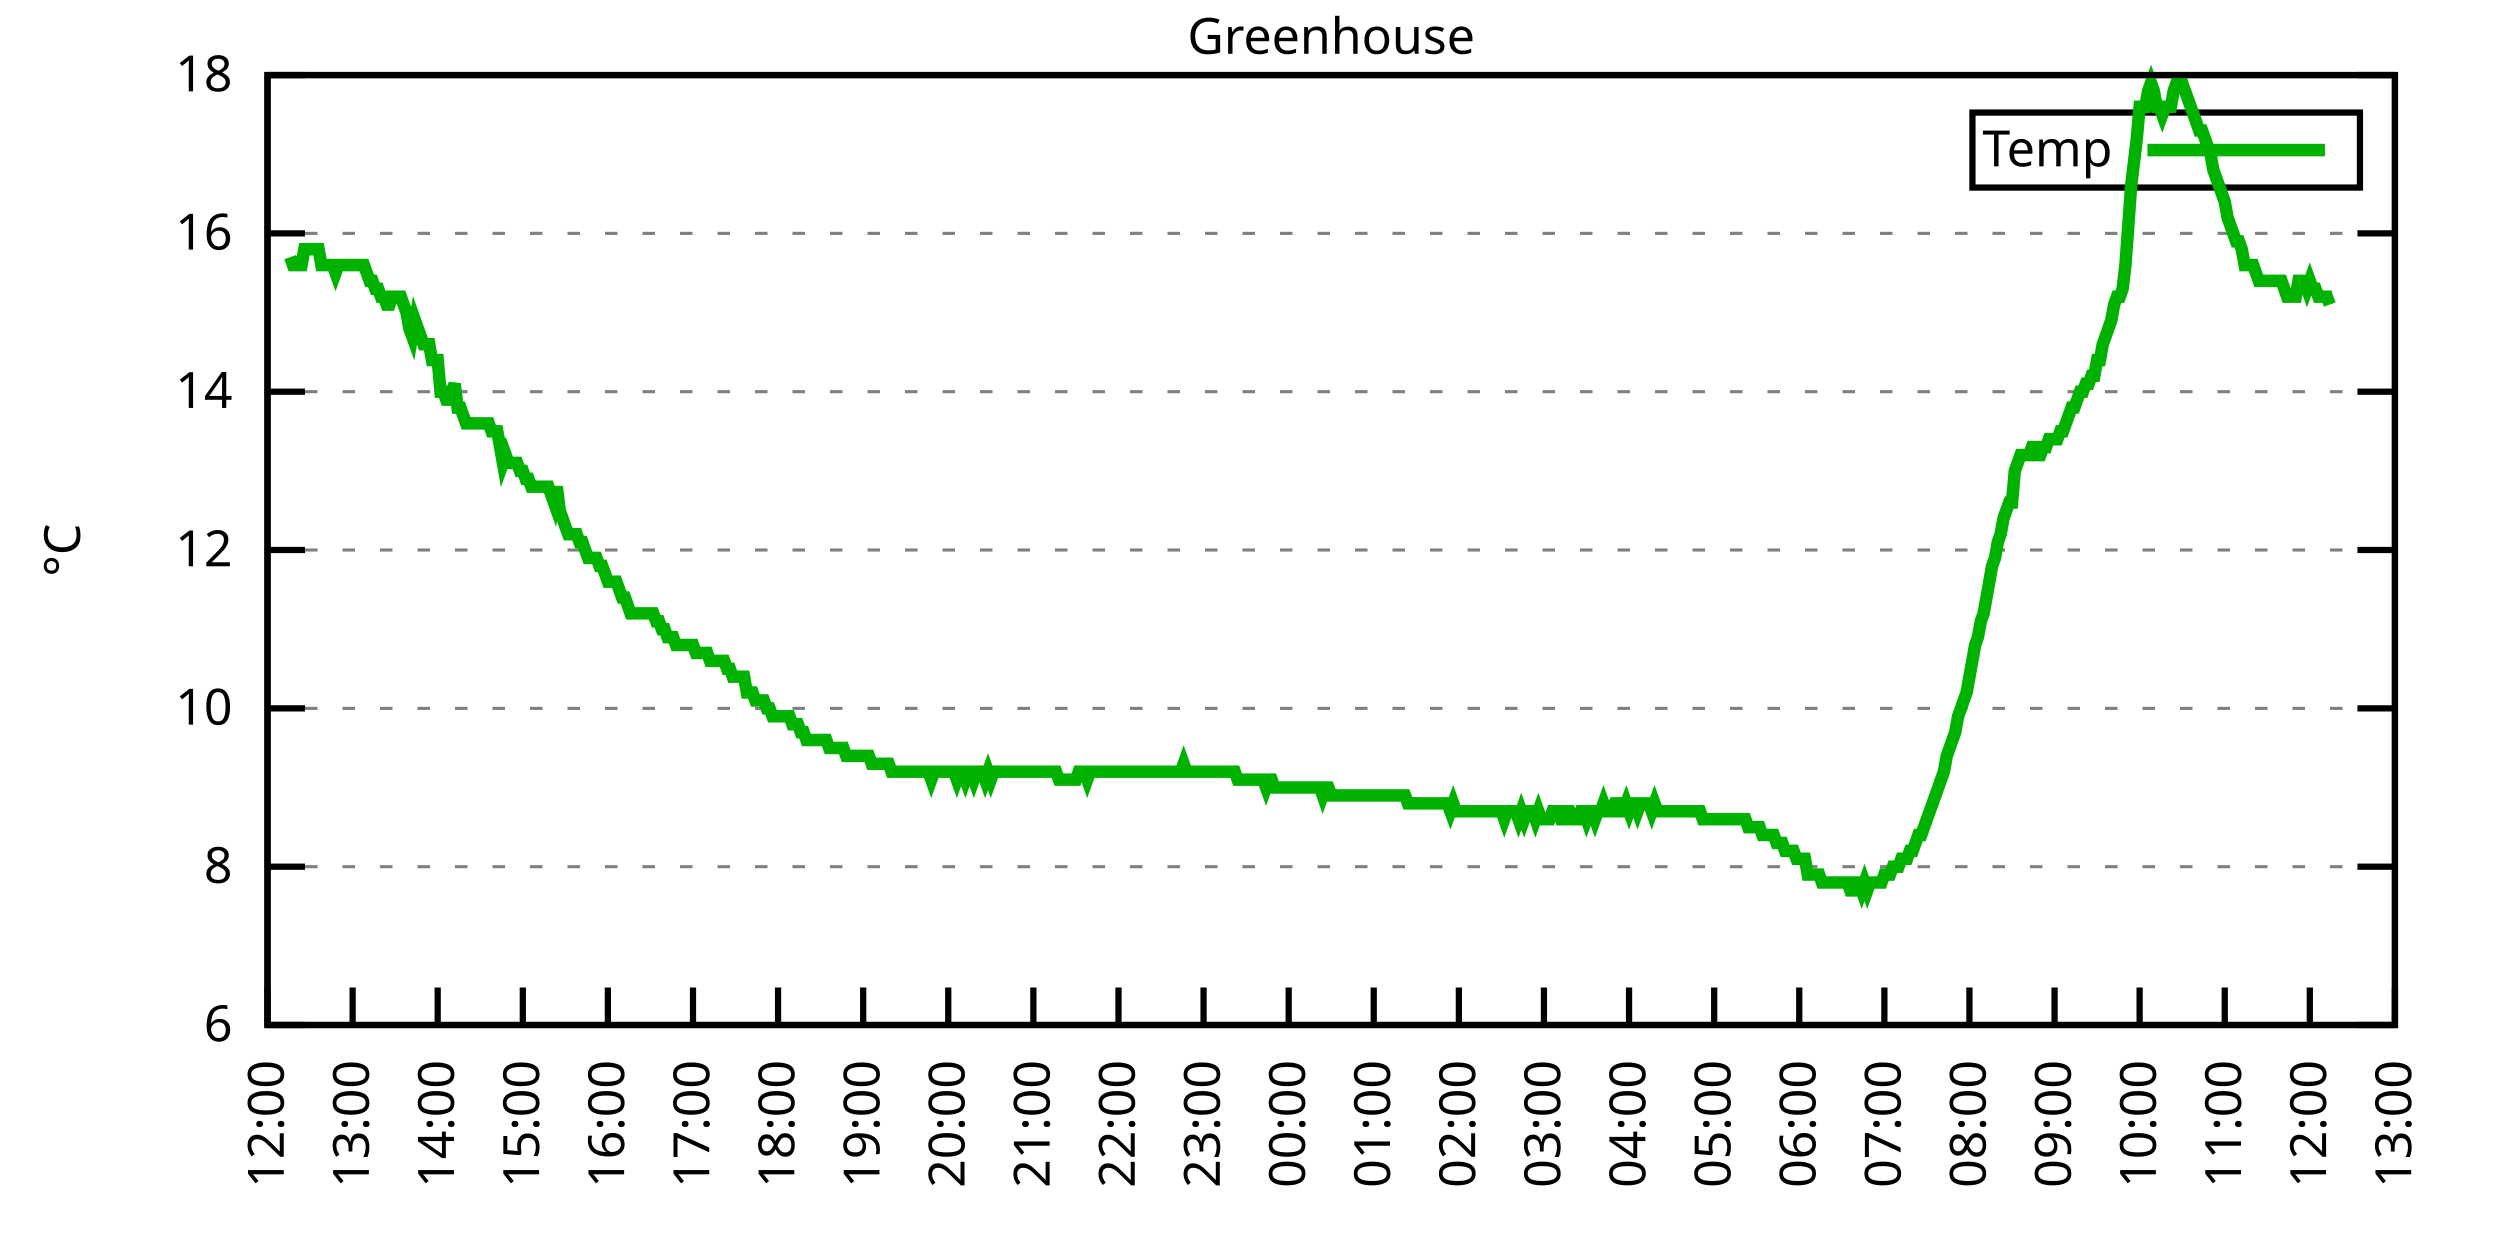
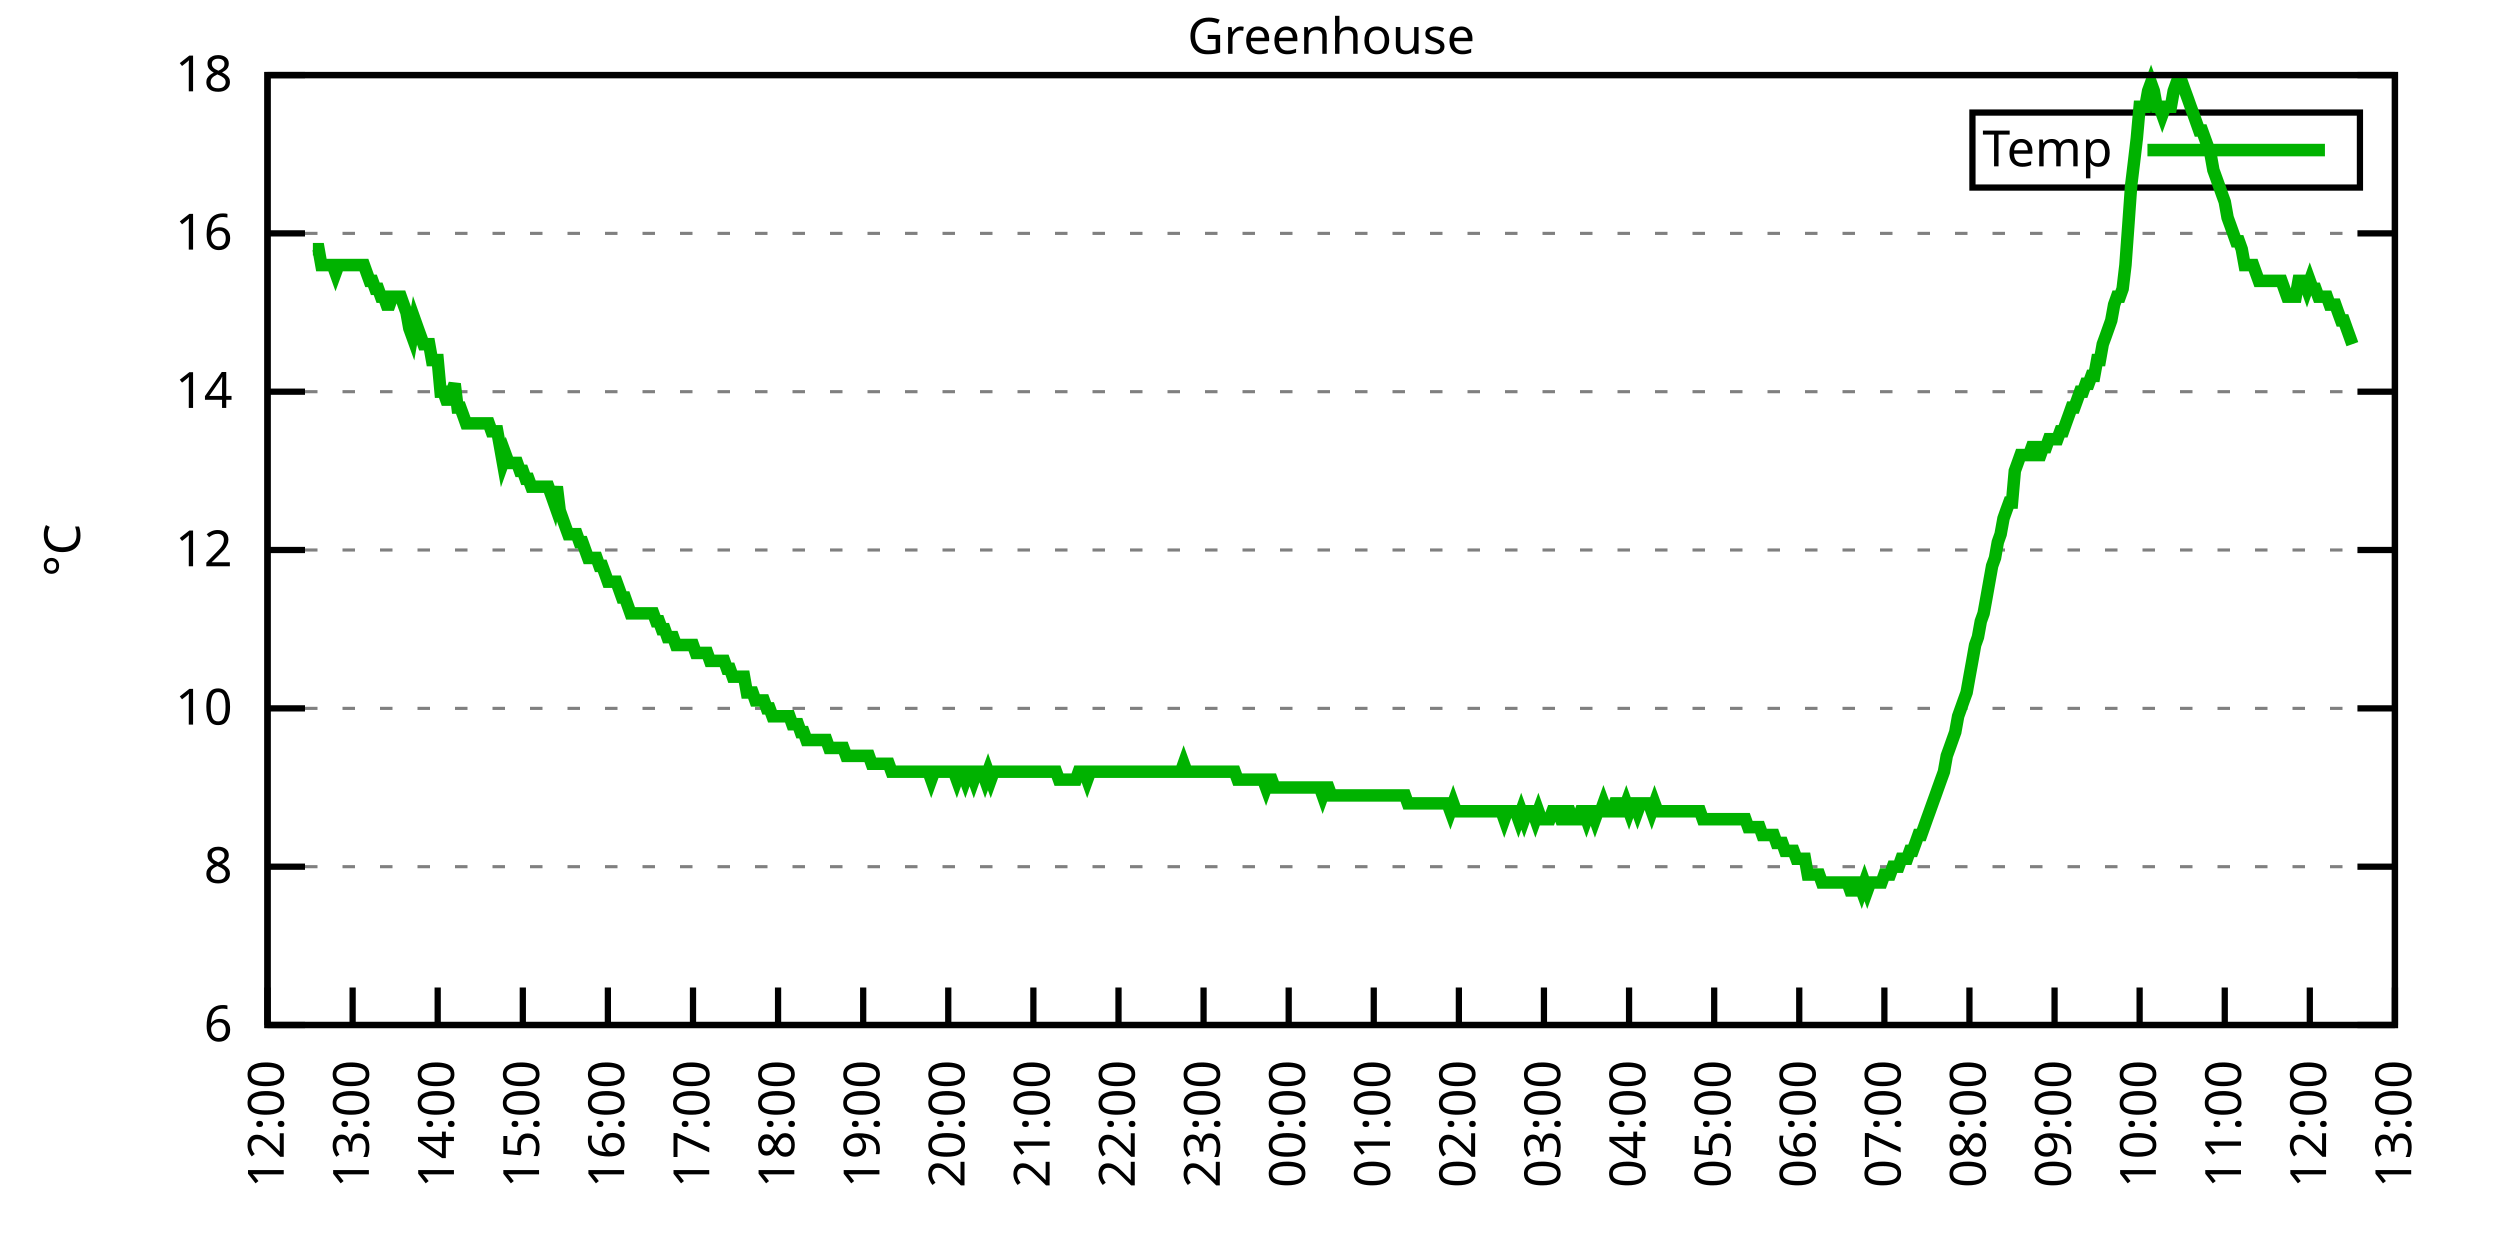
<svg xmlns="http://www.w3.org/2000/svg" xmlns:xlink="http://www.w3.org/1999/xlink" width="400" height="200" viewBox="0 0 400 200">
  <g id="gnuplot_canvas">
    <rect x="0" y="0" width="400" height="200" fill="none" />
    <defs>
      <circle id="gpDot" r="0.5" stroke-width="0.5" stroke="currentColor" />
      <path id="gpPt0" stroke-width="0.333" stroke="currentColor" d="M-1,0 h2 M0,-1 v2" />
      <path id="gpPt1" stroke-width="0.333" stroke="currentColor" d="M-1,-1 L1,1 M1,-1 L-1,1" />
      <path id="gpPt2" stroke-width="0.333" stroke="currentColor" d="M-1,0 L1,0 M0,-1 L0,1 M-1,-1 L1,1 M-1,1 L1,-1" />
      <rect id="gpPt3" stroke-width="0.333" stroke="currentColor" x="-1" y="-1" width="2" height="2" />
      <rect id="gpPt4" stroke-width="0.333" stroke="currentColor" fill="currentColor" x="-1" y="-1" width="2" height="2" />
      <circle id="gpPt5" stroke-width="0.333" stroke="currentColor" cx="0" cy="0" r="1" />
      <use xlink:href="#gpPt5" id="gpPt6" fill="currentColor" stroke="none" />
      <path id="gpPt7" stroke-width="0.333" stroke="currentColor" d="M0,-1.33 L-1.33,0.67 L1.33,0.67 z" />
      <use xlink:href="#gpPt7" id="gpPt8" fill="currentColor" stroke="none" />
      <use xlink:href="#gpPt7" id="gpPt9" stroke="currentColor" transform="rotate(180)" />
      <use xlink:href="#gpPt9" id="gpPt10" fill="currentColor" stroke="none" />
      <use xlink:href="#gpPt3" id="gpPt11" stroke="currentColor" transform="rotate(45)" />
      <use xlink:href="#gpPt11" id="gpPt12" fill="currentColor" stroke="none" />
      <path id="gpPt13" stroke-width="0.333" stroke="currentColor" d="M0,1.330 L1.265,0.411 L0.782,-1.067 L-0.782,-1.076 L-1.265,0.411 z" />
      <use xlink:href="#gpPt13" id="gpPt14" fill="currentColor" stroke="none" />
      <filter id="textbox" filterUnits="objectBoundingBox" x="0" y="0" height="1" width="1">
        <feFlood flood-color="white" flood-opacity="1" result="bgnd" />
        <feComposite in="SourceGraphic" in2="bgnd" operator="atop" />
      </filter>
      <filter id="greybox" filterUnits="objectBoundingBox" x="0" y="0" height="1" width="1">
        <feFlood flood-color="lightgrey" flood-opacity="1" result="grey" />
        <feComposite in="SourceGraphic" in2="grey" operator="atop" />
      </filter>
    </defs>
    <g fill="none" color="white" stroke="currentColor" stroke-width="1.00" stroke-linecap="butt" stroke-linejoin="miter">
</g>
    <g fill="none" color="black" stroke="currentColor" stroke-width="1.00" stroke-linecap="butt" stroke-linejoin="miter">
      <g stroke="none" shape-rendering="crispEdges">
        <polygon fill="rgb(255, 255, 255)" points="42.80,164.00 383.18,164.00 383.18,12.02 42.80,12.02 " />
      </g>
    </g>
    <g fill="none" color="black" stroke="currentColor" stroke-width="1.00" stroke-linecap="butt" stroke-linejoin="miter">
</g>
    <g fill="none" color="black" stroke="black" stroke-width="0.50" stroke-linecap="butt" stroke-linejoin="miter">
</g>
    <g fill="none" color="gray" stroke="currentColor" stroke-width="0.50" stroke-linecap="butt" stroke-linejoin="miter">
      <path stroke="gray" stroke-dasharray="2,4" class="gridline" d="M42.80,164.00 L383.19,164.00  " />
    </g>
    <g fill="none" color="gray" stroke="gray" stroke-width="1.00" stroke-linecap="butt" stroke-linejoin="miter">
</g>
    <g fill="none" color="black" stroke="currentColor" stroke-width="1.00" stroke-linecap="butt" stroke-linejoin="miter">
      <path stroke="black" d="M42.80,164.00 L48.80,164.00 M383.19,164.00 L377.19,164.00  " />
      <g transform="translate(37.20,166.60)" stroke="none" fill="black" font-family="Sans" font-size="8.00" text-anchor="end">
        <text>
          <tspan font-family="Sans"> 6</tspan>
        </text>
      </g>
    </g>
    <g fill="none" color="black" stroke="currentColor" stroke-width="1.00" stroke-linecap="butt" stroke-linejoin="miter">
</g>
    <g fill="none" color="black" stroke="black" stroke-width="0.50" stroke-linecap="butt" stroke-linejoin="miter">
</g>
    <g fill="none" color="gray" stroke="currentColor" stroke-width="0.50" stroke-linecap="butt" stroke-linejoin="miter">
      <path stroke="gray" stroke-dasharray="2,4" class="gridline" d="M42.80,138.67 L383.19,138.67  " />
    </g>
    <g fill="none" color="gray" stroke="gray" stroke-width="1.00" stroke-linecap="butt" stroke-linejoin="miter">
</g>
    <g fill="none" color="black" stroke="currentColor" stroke-width="1.00" stroke-linecap="butt" stroke-linejoin="miter">
      <path stroke="black" d="M42.80,138.67 L48.80,138.67 M383.19,138.67 L377.19,138.67  " />
      <g transform="translate(37.20,141.27)" stroke="none" fill="black" font-family="Sans" font-size="8.00" text-anchor="end">
        <text>
          <tspan font-family="Sans"> 8</tspan>
        </text>
      </g>
    </g>
    <g fill="none" color="black" stroke="currentColor" stroke-width="1.00" stroke-linecap="butt" stroke-linejoin="miter">
</g>
    <g fill="none" color="black" stroke="black" stroke-width="0.50" stroke-linecap="butt" stroke-linejoin="miter">
</g>
    <g fill="none" color="gray" stroke="currentColor" stroke-width="0.50" stroke-linecap="butt" stroke-linejoin="miter">
      <path stroke="gray" stroke-dasharray="2,4" class="gridline" d="M42.80,113.34 L383.19,113.34  " />
    </g>
    <g fill="none" color="gray" stroke="gray" stroke-width="1.00" stroke-linecap="butt" stroke-linejoin="miter">
</g>
    <g fill="none" color="black" stroke="currentColor" stroke-width="1.00" stroke-linecap="butt" stroke-linejoin="miter">
      <path stroke="black" d="M42.80,113.34 L48.80,113.34 M383.19,113.34 L377.19,113.34  " />
      <g transform="translate(37.20,115.94)" stroke="none" fill="black" font-family="Sans" font-size="8.00" text-anchor="end">
        <text>
          <tspan font-family="Sans"> 10</tspan>
        </text>
      </g>
    </g>
    <g fill="none" color="black" stroke="currentColor" stroke-width="1.00" stroke-linecap="butt" stroke-linejoin="miter">
</g>
    <g fill="none" color="black" stroke="black" stroke-width="0.50" stroke-linecap="butt" stroke-linejoin="miter">
</g>
    <g fill="none" color="gray" stroke="currentColor" stroke-width="0.50" stroke-linecap="butt" stroke-linejoin="miter">
      <path stroke="gray" stroke-dasharray="2,4" class="gridline" d="M42.80,88.00 L383.19,88.00  " />
    </g>
    <g fill="none" color="gray" stroke="gray" stroke-width="1.00" stroke-linecap="butt" stroke-linejoin="miter">
</g>
    <g fill="none" color="black" stroke="currentColor" stroke-width="1.00" stroke-linecap="butt" stroke-linejoin="miter">
      <path stroke="black" d="M42.80,88.00 L48.80,88.00 M383.19,88.00 L377.19,88.00  " />
      <g transform="translate(37.20,90.60)" stroke="none" fill="black" font-family="Sans" font-size="8.00" text-anchor="end">
        <text>
          <tspan font-family="Sans"> 12</tspan>
        </text>
      </g>
    </g>
    <g fill="none" color="black" stroke="currentColor" stroke-width="1.00" stroke-linecap="butt" stroke-linejoin="miter">
</g>
    <g fill="none" color="black" stroke="black" stroke-width="0.50" stroke-linecap="butt" stroke-linejoin="miter">
</g>
    <g fill="none" color="gray" stroke="currentColor" stroke-width="0.50" stroke-linecap="butt" stroke-linejoin="miter">
      <path stroke="gray" stroke-dasharray="2,4" class="gridline" d="M42.80,62.67 L383.19,62.67  " />
    </g>
    <g fill="none" color="gray" stroke="gray" stroke-width="1.00" stroke-linecap="butt" stroke-linejoin="miter">
</g>
    <g fill="none" color="black" stroke="currentColor" stroke-width="1.00" stroke-linecap="butt" stroke-linejoin="miter">
      <path stroke="black" d="M42.80,62.67 L48.80,62.67 M383.19,62.67 L377.19,62.67  " />
      <g transform="translate(37.20,65.27)" stroke="none" fill="black" font-family="Sans" font-size="8.00" text-anchor="end">
        <text>
          <tspan font-family="Sans"> 14</tspan>
        </text>
      </g>
    </g>
    <g fill="none" color="black" stroke="currentColor" stroke-width="1.00" stroke-linecap="butt" stroke-linejoin="miter">
</g>
    <g fill="none" color="black" stroke="black" stroke-width="0.50" stroke-linecap="butt" stroke-linejoin="miter">
</g>
    <g fill="none" color="gray" stroke="currentColor" stroke-width="0.50" stroke-linecap="butt" stroke-linejoin="miter">
      <path stroke="gray" stroke-dasharray="2,4" class="gridline" d="M42.80,37.34 L383.19,37.34  " />
    </g>
    <g fill="none" color="gray" stroke="gray" stroke-width="1.00" stroke-linecap="butt" stroke-linejoin="miter">
</g>
    <g fill="none" color="black" stroke="currentColor" stroke-width="1.00" stroke-linecap="butt" stroke-linejoin="miter">
      <path stroke="black" d="M42.80,37.34 L48.80,37.34 M383.19,37.34 L377.19,37.34  " />
      <g transform="translate(37.20,39.94)" stroke="none" fill="black" font-family="Sans" font-size="8.00" text-anchor="end">
        <text>
          <tspan font-family="Sans"> 16</tspan>
        </text>
      </g>
    </g>
    <g fill="none" color="black" stroke="currentColor" stroke-width="1.00" stroke-linecap="butt" stroke-linejoin="miter">
</g>
    <g fill="none" color="black" stroke="black" stroke-width="0.50" stroke-linecap="butt" stroke-linejoin="miter">
</g>
    <g fill="none" color="gray" stroke="currentColor" stroke-width="0.50" stroke-linecap="butt" stroke-linejoin="miter">
      <path stroke="gray" stroke-dasharray="2,4" class="gridline" d="M42.80,12.01 L383.19,12.01  " />
    </g>
    <g fill="none" color="gray" stroke="gray" stroke-width="1.00" stroke-linecap="butt" stroke-linejoin="miter">
</g>
    <g fill="none" color="black" stroke="currentColor" stroke-width="1.00" stroke-linecap="butt" stroke-linejoin="miter">
      <path stroke="black" d="M42.80,12.01 L48.80,12.01 M383.19,12.01 L377.19,12.01  " />
      <g transform="translate(37.20,14.61)" stroke="none" fill="black" font-family="Sans" font-size="8.00" text-anchor="end">
        <text>
          <tspan font-family="Sans"> 18</tspan>
        </text>
      </g>
    </g>
    <g fill="none" color="black" stroke="currentColor" stroke-width="1.00" stroke-linecap="butt" stroke-linejoin="miter">
      <path stroke="black" d="M42.80,164.00 L42.80,158.00  " />
      <g transform="translate(45.40,169.60) rotate(270.00)" stroke="none" fill="black" font-family="Sans" font-size="8.00" text-anchor="end">
        <text>
          <tspan font-family="Sans">12:00</tspan>
        </text>
      </g>
    </g>
    <g fill="none" color="black" stroke="currentColor" stroke-width="1.00" stroke-linecap="butt" stroke-linejoin="miter">
      <path stroke="black" d="M56.42,164.00 L56.42,158.00  " />
      <g transform="translate(59.02,169.60) rotate(270.00)" stroke="none" fill="black" font-family="Sans" font-size="8.00" text-anchor="end">
        <text>
          <tspan font-family="Sans">13:00</tspan>
        </text>
      </g>
    </g>
    <g fill="none" color="black" stroke="currentColor" stroke-width="1.00" stroke-linecap="butt" stroke-linejoin="miter">
      <path stroke="black" d="M70.03,164.00 L70.03,158.00  " />
      <g transform="translate(72.63,169.60) rotate(270.00)" stroke="none" fill="black" font-family="Sans" font-size="8.00" text-anchor="end">
        <text>
          <tspan font-family="Sans">14:00</tspan>
        </text>
      </g>
    </g>
    <g fill="none" color="black" stroke="currentColor" stroke-width="1.00" stroke-linecap="butt" stroke-linejoin="miter">
      <path stroke="black" d="M83.65,164.00 L83.65,158.00  " />
      <g transform="translate(86.25,169.60) rotate(270.00)" stroke="none" fill="black" font-family="Sans" font-size="8.00" text-anchor="end">
        <text>
          <tspan font-family="Sans">15:00</tspan>
        </text>
      </g>
    </g>
    <g fill="none" color="black" stroke="currentColor" stroke-width="1.00" stroke-linecap="butt" stroke-linejoin="miter">
      <path stroke="black" d="M97.26,164.00 L97.26,158.00  " />
      <g transform="translate(99.86,169.60) rotate(270.00)" stroke="none" fill="black" font-family="Sans" font-size="8.00" text-anchor="end">
        <text>
          <tspan font-family="Sans">16:00</tspan>
        </text>
      </g>
    </g>
    <g fill="none" color="black" stroke="currentColor" stroke-width="1.00" stroke-linecap="butt" stroke-linejoin="miter">
      <path stroke="black" d="M110.88,164.00 L110.88,158.00  " />
      <g transform="translate(113.48,169.60) rotate(270.00)" stroke="none" fill="black" font-family="Sans" font-size="8.00" text-anchor="end">
        <text>
          <tspan font-family="Sans">17:00</tspan>
        </text>
      </g>
    </g>
    <g fill="none" color="black" stroke="currentColor" stroke-width="1.00" stroke-linecap="butt" stroke-linejoin="miter">
      <path stroke="black" d="M124.49,164.00 L124.49,158.00  " />
      <g transform="translate(127.09,169.60) rotate(270.00)" stroke="none" fill="black" font-family="Sans" font-size="8.00" text-anchor="end">
        <text>
          <tspan font-family="Sans">18:00</tspan>
        </text>
      </g>
    </g>
    <g fill="none" color="black" stroke="currentColor" stroke-width="1.00" stroke-linecap="butt" stroke-linejoin="miter">
      <path stroke="black" d="M138.11,164.00 L138.11,158.00  " />
      <g transform="translate(140.71,169.60) rotate(270.00)" stroke="none" fill="black" font-family="Sans" font-size="8.00" text-anchor="end">
        <text>
          <tspan font-family="Sans">19:00</tspan>
        </text>
      </g>
    </g>
    <g fill="none" color="black" stroke="currentColor" stroke-width="1.00" stroke-linecap="butt" stroke-linejoin="miter">
      <path stroke="black" d="M151.72,164.00 L151.72,158.00  " />
      <g transform="translate(154.32,169.60) rotate(270.00)" stroke="none" fill="black" font-family="Sans" font-size="8.00" text-anchor="end">
        <text>
          <tspan font-family="Sans">20:00</tspan>
        </text>
      </g>
    </g>
    <g fill="none" color="black" stroke="currentColor" stroke-width="1.00" stroke-linecap="butt" stroke-linejoin="miter">
      <path stroke="black" d="M165.34,164.00 L165.34,158.00  " />
      <g transform="translate(167.94,169.60) rotate(270.00)" stroke="none" fill="black" font-family="Sans" font-size="8.00" text-anchor="end">
        <text>
          <tspan font-family="Sans">21:00</tspan>
        </text>
      </g>
    </g>
    <g fill="none" color="black" stroke="currentColor" stroke-width="1.00" stroke-linecap="butt" stroke-linejoin="miter">
      <path stroke="black" d="M178.96,164.00 L178.96,158.00  " />
      <g transform="translate(181.56,169.60) rotate(270.00)" stroke="none" fill="black" font-family="Sans" font-size="8.00" text-anchor="end">
        <text>
          <tspan font-family="Sans">22:00</tspan>
        </text>
      </g>
    </g>
    <g fill="none" color="black" stroke="currentColor" stroke-width="1.00" stroke-linecap="butt" stroke-linejoin="miter">
      <path stroke="black" d="M192.57,164.00 L192.57,158.00  " />
      <g transform="translate(195.17,169.60) rotate(270.00)" stroke="none" fill="black" font-family="Sans" font-size="8.00" text-anchor="end">
        <text>
          <tspan font-family="Sans">23:00</tspan>
        </text>
      </g>
    </g>
    <g fill="none" color="black" stroke="currentColor" stroke-width="1.00" stroke-linecap="butt" stroke-linejoin="miter">
      <path stroke="black" d="M206.19,164.00 L206.19,158.00  " />
      <g transform="translate(208.79,169.60) rotate(270.00)" stroke="none" fill="black" font-family="Sans" font-size="8.00" text-anchor="end">
        <text>
          <tspan font-family="Sans">00:00</tspan>
        </text>
      </g>
    </g>
    <g fill="none" color="black" stroke="currentColor" stroke-width="1.00" stroke-linecap="butt" stroke-linejoin="miter">
      <path stroke="black" d="M219.80,164.00 L219.80,158.00  " />
      <g transform="translate(222.40,169.60) rotate(270.00)" stroke="none" fill="black" font-family="Sans" font-size="8.00" text-anchor="end">
        <text>
          <tspan font-family="Sans">01:00</tspan>
        </text>
      </g>
    </g>
    <g fill="none" color="black" stroke="currentColor" stroke-width="1.00" stroke-linecap="butt" stroke-linejoin="miter">
      <path stroke="black" d="M233.42,164.00 L233.42,158.00  " />
      <g transform="translate(236.02,169.60) rotate(270.00)" stroke="none" fill="black" font-family="Sans" font-size="8.00" text-anchor="end">
        <text>
          <tspan font-family="Sans">02:00</tspan>
        </text>
      </g>
    </g>
    <g fill="none" color="black" stroke="currentColor" stroke-width="1.00" stroke-linecap="butt" stroke-linejoin="miter">
      <path stroke="black" d="M247.03,164.00 L247.03,158.00  " />
      <g transform="translate(249.63,169.60) rotate(270.00)" stroke="none" fill="black" font-family="Sans" font-size="8.00" text-anchor="end">
        <text>
          <tspan font-family="Sans">03:00</tspan>
        </text>
      </g>
    </g>
    <g fill="none" color="black" stroke="currentColor" stroke-width="1.00" stroke-linecap="butt" stroke-linejoin="miter">
      <path stroke="black" d="M260.65,164.00 L260.65,158.00  " />
      <g transform="translate(263.25,169.60) rotate(270.00)" stroke="none" fill="black" font-family="Sans" font-size="8.00" text-anchor="end">
        <text>
          <tspan font-family="Sans">04:00</tspan>
        </text>
      </g>
    </g>
    <g fill="none" color="black" stroke="currentColor" stroke-width="1.00" stroke-linecap="butt" stroke-linejoin="miter">
      <path stroke="black" d="M274.27,164.00 L274.27,158.00  " />
      <g transform="translate(276.87,169.60) rotate(270.00)" stroke="none" fill="black" font-family="Sans" font-size="8.00" text-anchor="end">
        <text>
          <tspan font-family="Sans">05:00</tspan>
        </text>
      </g>
    </g>
    <g fill="none" color="black" stroke="currentColor" stroke-width="1.00" stroke-linecap="butt" stroke-linejoin="miter">
      <path stroke="black" d="M287.88,164.00 L287.88,158.00  " />
      <g transform="translate(290.48,169.60) rotate(270.00)" stroke="none" fill="black" font-family="Sans" font-size="8.00" text-anchor="end">
        <text>
          <tspan font-family="Sans">06:00</tspan>
        </text>
      </g>
    </g>
    <g fill="none" color="black" stroke="currentColor" stroke-width="1.00" stroke-linecap="butt" stroke-linejoin="miter">
      <path stroke="black" d="M301.50,164.00 L301.50,158.00  " />
      <g transform="translate(304.10,169.60) rotate(270.00)" stroke="none" fill="black" font-family="Sans" font-size="8.00" text-anchor="end">
        <text>
          <tspan font-family="Sans">07:00</tspan>
        </text>
      </g>
    </g>
    <g fill="none" color="black" stroke="currentColor" stroke-width="1.00" stroke-linecap="butt" stroke-linejoin="miter">
      <path stroke="black" d="M315.11,164.00 L315.11,158.00  " />
      <g transform="translate(317.71,169.60) rotate(270.00)" stroke="none" fill="black" font-family="Sans" font-size="8.00" text-anchor="end">
        <text>
          <tspan font-family="Sans">08:00</tspan>
        </text>
      </g>
    </g>
    <g fill="none" color="black" stroke="currentColor" stroke-width="1.00" stroke-linecap="butt" stroke-linejoin="miter">
      <path stroke="black" d="M328.73,164.00 L328.73,158.00  " />
      <g transform="translate(331.33,169.60) rotate(270.00)" stroke="none" fill="black" font-family="Sans" font-size="8.00" text-anchor="end">
        <text>
          <tspan font-family="Sans">09:00</tspan>
        </text>
      </g>
    </g>
    <g fill="none" color="black" stroke="currentColor" stroke-width="1.00" stroke-linecap="butt" stroke-linejoin="miter">
      <path stroke="black" d="M342.34,164.00 L342.34,158.00  " />
      <g transform="translate(344.94,169.60) rotate(270.00)" stroke="none" fill="black" font-family="Sans" font-size="8.00" text-anchor="end">
        <text>
          <tspan font-family="Sans">10:00</tspan>
        </text>
      </g>
    </g>
    <g fill="none" color="black" stroke="currentColor" stroke-width="1.00" stroke-linecap="butt" stroke-linejoin="miter">
      <path stroke="black" d="M355.96,164.00 L355.96,158.00  " />
      <g transform="translate(358.56,169.60) rotate(270.00)" stroke="none" fill="black" font-family="Sans" font-size="8.00" text-anchor="end">
        <text>
          <tspan font-family="Sans">11:00</tspan>
        </text>
      </g>
    </g>
    <g fill="none" color="black" stroke="currentColor" stroke-width="1.00" stroke-linecap="butt" stroke-linejoin="miter">
      <path stroke="black" d="M369.57,164.00 L369.57,158.00  " />
      <g transform="translate(372.17,169.60) rotate(270.00)" stroke="none" fill="black" font-family="Sans" font-size="8.00" text-anchor="end">
        <text>
          <tspan font-family="Sans">12:00</tspan>
        </text>
      </g>
    </g>
    <g fill="none" color="black" stroke="currentColor" stroke-width="1.00" stroke-linecap="butt" stroke-linejoin="miter">
      <path stroke="black" d="M383.19,164.00 L383.19,158.00  " />
      <g transform="translate(385.79,169.60) rotate(270.00)" stroke="none" fill="black" font-family="Sans" font-size="8.00" text-anchor="end">
        <text>
          <tspan font-family="Sans">13:00</tspan>
        </text>
      </g>
    </g>
    <g fill="none" color="black" stroke="currentColor" stroke-width="1.00" stroke-linecap="butt" stroke-linejoin="miter">
</g>
    <g fill="none" color="black" stroke="currentColor" stroke-width="1.00" stroke-linecap="butt" stroke-linejoin="miter">
      <path stroke="black" d="M42.80,12.01 L42.80,164.00 L383.19,164.00 L383.19,12.01 L42.80,12.01 Z  " />
    </g>
    <g fill="none" color="black" stroke="currentColor" stroke-width="1.00" stroke-linecap="butt" stroke-linejoin="miter">
</g>
    <g fill="none" color="black" stroke="currentColor" stroke-width="1.00" stroke-linecap="butt" stroke-linejoin="miter">
      <path stroke="black" d="M315.59,30.01 L315.59,18.01 L377.59,18.01 L377.59,30.01 L315.59,30.01 Z  " />
    </g>
    <g id="Greenhouse_plot_1">
      <g fill="none" color="white" stroke="black" stroke-width="2.00" stroke-linecap="butt" stroke-linejoin="miter">
</g>
      <g fill="none" color="black" stroke="currentColor" stroke-width="2.00" stroke-linecap="butt" stroke-linejoin="miter">
        <g transform="translate(337.99,26.61)" stroke="none" fill="black" font-family="Sans" font-size="8.00" text-anchor="end">
          <text>
            <tspan font-family="Sans">Temp</tspan>
          </text>
        </g>
      </g>
      <g fill="none" color="black" stroke="currentColor" stroke-width="2.00" stroke-linecap="butt" stroke-linejoin="miter">
-         <path stroke="rgb(  0, 178,   0)" d="M343.59,24.01 L371.99,24.01 M46.43,41.14 L46.88,42.41 L47.34,42.41 L47.79,42.41 L48.25,42.41 L48.70,39.87   L49.15,39.87 L49.61,39.87 L50.06,39.87 L50.52,39.87 L50.97,39.87 L51.42,42.41 L51.88,42.41 L52.33,42.41   L52.78,42.41 L53.24,42.41 L53.69,43.67 L54.15,42.41 L54.60,42.41 L55.05,42.41 L55.51,42.41 L55.96,42.41   L56.42,42.41 L56.87,42.41 L57.32,42.41 L57.78,42.41 L58.23,42.41 L58.68,43.67 L59.14,44.94 L59.59,44.94   L60.05,46.21 L60.50,46.21 L60.95,47.47 L61.41,47.47 L61.86,48.74 L62.32,48.74 L62.77,47.47 L63.22,47.47   L63.68,47.47 L64.13,47.47 L64.58,48.74 L65.04,50.01 L65.49,52.54 L65.95,53.81 L66.40,51.27 L66.85,52.54   L67.31,53.81 L67.76,55.07 L68.22,55.07 L68.67,55.07 L69.12,57.61 L69.58,57.61 L70.03,57.61 L70.49,62.67   L70.94,62.67 L71.39,63.94 L71.85,63.94 L72.30,62.67 L72.75,61.41 L73.21,65.21 L73.66,65.21 L74.12,66.47   L74.57,67.74 L75.02,67.74 L75.48,67.74 L75.93,67.74 L76.39,67.74 L76.84,67.74 L77.29,67.74 L77.75,67.74   L78.20,67.74 L78.65,69.01 L79.11,69.01 L79.56,69.01 L80.02,71.54 L80.47,74.07 L80.92,72.81 L81.38,74.07   L81.83,74.07 L82.29,74.07 L82.74,74.07 L83.19,75.34 L83.65,75.34 L84.10,76.61 L84.55,76.61 L85.01,77.87   L85.46,77.87 L85.92,77.87 L86.37,77.87 L86.82,77.87 L87.28,77.87 L87.73,77.87 L88.19,79.14 L88.64,80.41   L89.09,77.87 L89.55,81.67 L90.00,82.94 L90.45,84.21 L90.91,85.47 L91.36,85.47 L91.82,85.47 L92.27,85.47   L92.72,86.74 L93.18,86.74 L93.63,88.00 L94.09,89.27 L94.54,89.27 L94.99,89.27 L95.45,89.27 L95.90,90.54   L96.35,90.54 L96.81,91.80 L97.26,93.07 L97.72,93.07 L98.17,93.07 L98.62,93.07 L99.08,94.34 L99.53,95.60   L99.99,95.60 L100.44,96.87 L100.89,98.14 L101.35,98.14 L101.80,98.14 L102.25,98.14 L102.71,98.14 L103.16,98.14   L103.62,98.14 L104.07,98.14 L104.52,98.14 L104.98,99.40 L105.43,99.40 L105.89,100.67 L106.34,100.67 L106.79,101.94   L107.25,101.94 L107.70,101.94 L108.15,103.20 L108.61,103.20 L109.06,103.20 L109.52,103.20 L109.97,103.20 L110.42,103.20   L110.88,103.20 L111.33,104.47 L111.79,104.47 L112.24,104.47 L112.69,104.47 L113.15,104.47 L113.60,105.74 L114.05,105.74   L114.51,105.74 L114.96,105.74 L115.42,105.74 L115.87,105.74 L116.32,107.00 L116.78,107.00 L117.23,108.27 L117.69,108.27   L118.14,108.27 L118.59,108.27 L119.05,108.27 L119.50,110.80 L119.96,110.80 L120.41,110.80 L120.86,112.07 L121.32,112.07   L121.77,112.07 L122.22,112.07 L122.68,113.34 L123.13,113.34 L123.59,114.60 L124.04,114.60 L124.49,114.60 L124.95,114.60   L125.40,114.60 L125.86,114.60 L126.31,114.60 L126.76,115.87 L127.22,115.87 L127.67,115.87 L128.12,117.14 L128.58,117.14   L129.03,118.40 L129.49,118.40 L129.94,118.40 L130.39,118.40 L130.85,118.40 L131.30,118.40 L131.76,118.40 L132.21,118.40   L132.66,119.67 L133.12,119.67 L133.57,119.67 L134.02,119.67 L134.48,119.67 L134.93,119.67 L135.39,120.94 L135.84,120.94   L136.29,120.94 L136.75,120.94 L137.20,120.94 L137.66,120.94 L138.11,120.94 L138.56,120.94 L139.02,120.94 L139.47,122.20   L139.92,122.20 L140.38,122.20 L140.83,122.20 L141.29,122.20 L141.74,122.20 L142.19,122.20 L142.65,123.47 L143.10,123.47   L143.56,123.47 L144.01,123.47 L144.46,123.47 L144.92,123.47 L145.37,123.47 L145.82,123.47 L146.28,123.47 L146.73,123.47   L147.19,123.47 L147.64,123.47 L148.09,123.47 L148.55,123.47 L149.00,124.74 L149.46,123.47 L149.91,123.47 L150.36,123.47   L150.82,123.47 L151.27,123.47 L151.72,123.47 L152.18,123.47 L152.63,123.47 L153.09,124.74 L153.54,123.47 L153.99,123.47   L154.45,124.74 L154.90,123.47 L155.36,123.47 L155.81,124.74 L156.26,123.47 L156.72,123.47 L157.17,123.47 L157.62,124.74   L158.08,123.47 L158.53,124.74 L158.99,123.47 L159.44,123.47 L159.89,123.47 L160.35,123.47 L160.80,123.47 L161.26,123.47   L161.71,123.47 L162.16,123.47 L162.62,123.47 L163.07,123.47 L163.52,123.47 L163.98,123.47 L164.43,123.47 L164.89,123.47   L165.34,123.47 L165.79,123.47 L166.25,123.47 L166.70,123.47 L167.16,123.47 L167.61,123.47 L168.06,123.47 L168.52,123.47   L168.97,123.47 L169.43,124.74 L169.88,124.74 L170.33,124.74 L170.79,124.74 L171.24,124.74 L171.69,124.74 L172.15,124.74   L172.60,123.47 L173.06,123.47 L173.51,123.47 L173.96,124.74 L174.42,123.47 L174.87,123.47 L175.33,123.47 L175.78,123.47   L176.23,123.47 L176.69,123.47 L177.14,123.47 L177.59,123.47 L178.05,123.47 L178.50,123.47 L178.96,123.47 L179.41,123.47   L179.86,123.47 L180.32,123.47 L180.77,123.47 L181.23,123.47 L181.68,123.47 L182.13,123.47 L182.59,123.47 L183.04,123.47   L183.49,123.47 L183.95,123.47 L184.40,123.47 L184.86,123.47 L185.31,123.47 L185.76,123.47 L186.22,123.47 L186.67,123.47   L187.13,123.47 L187.58,123.47 L188.03,123.47 L188.49,123.47 L188.94,123.47 L189.39,122.20 L189.85,123.47 L190.30,123.47   L190.76,123.47 L191.21,123.47 L191.66,123.47 L192.12,123.47 L192.57,123.47 L193.03,123.47 L193.48,123.47 L193.93,123.47   L194.39,123.47 L194.84,123.47 L195.29,123.47 L195.75,123.47 L196.20,123.47 L196.66,123.47 L197.11,123.47 L197.56,123.47   L198.02,124.74 L198.47,124.74 L198.93,124.74 L199.38,124.74 L199.83,124.74 L200.29,124.74 L200.74,124.74 L201.19,124.74   L201.65,124.74 L202.10,124.74 L202.56,126.00 L203.01,124.74 L203.46,124.74 L203.92,126.00 L204.37,126.00 L204.83,126.00   L205.28,126.00 L205.73,126.00 L206.19,126.00 L206.64,126.00 L207.09,126.00 L207.55,126.00 L208.00,126.00 L208.46,126.00   L208.91,126.00 L209.36,126.00 L209.82,126.00 L210.27,126.00 L210.73,126.00 L211.18,126.00 L211.63,127.27 L212.09,126.00   L212.54,126.00 L213.00,127.27 L213.45,127.27 L213.90,127.27 L214.36,127.27 L214.81,127.27 L215.26,127.27 L215.72,127.27   L216.17,127.27 L216.63,127.27 L217.08,127.27 L217.53,127.27 L217.99,127.27 L218.44,127.27 L218.90,127.27 L219.35,127.27   L219.80,127.27 L220.26,127.27 L220.71,127.27 L221.16,127.27 L221.62,127.27 L222.07,127.27 L222.53,127.27 L222.98,127.27   L223.43,127.27 L223.89,127.27 L224.34,127.27 L224.80,127.27 L225.25,128.54 L225.70,128.54 L226.16,128.54 L226.61,128.54   L227.06,128.54 L227.52,128.54 L227.97,128.54 L228.43,128.54 L228.88,128.54 L229.33,128.54 L229.79,128.54 L230.24,128.54   L230.70,128.54 L231.15,128.54 L231.60,128.54 L232.06,129.80 L232.51,128.54 L232.96,129.80 L233.42,129.80 L233.87,129.80   L234.33,129.80 L234.78,129.80 L235.23,129.80 L235.69,129.80 L236.14,129.80 L236.60,129.80 L237.05,129.80 L237.50,129.80   L237.96,129.80 L238.41,129.80 L238.86,129.80 L239.32,129.80 L239.77,129.80 L240.23,129.80 L240.68,131.07 L241.13,129.80   L241.59,129.80 L242.04,129.80 L242.50,129.80 L242.95,131.07 L243.40,129.80 L243.86,131.07 L244.31,129.80 L244.76,129.80   L245.22,129.80 L245.67,131.07 L246.13,129.80 L246.58,131.07 L247.03,131.07 L247.49,131.07 L247.94,131.07 L248.40,129.80   L248.85,129.80 L249.30,129.80 L249.76,131.07 L250.21,131.07 L250.66,129.80 L251.12,129.80 L251.57,131.07 L252.03,131.07   L252.48,131.07 L252.93,129.80 L253.39,129.80 L253.84,131.07 L254.30,129.80 L254.75,129.80 L255.20,131.07 L255.66,129.80   L256.11,129.80 L256.56,128.54 L257.02,129.80 L257.47,129.80 L257.93,129.80 L258.38,128.54 L258.83,128.54 L259.29,129.80   L259.74,129.80 L260.20,128.54 L260.65,129.80 L261.10,128.54 L261.56,128.54 L262.01,129.80 L262.47,128.54 L262.92,128.54   L263.37,128.54 L263.83,128.54 L264.28,129.80 L264.73,128.54 L265.19,129.80 L265.64,129.80 L266.10,129.80 L266.55,129.80   L267.00,129.80 L267.46,129.80 L267.91,129.80 L268.37,129.80 L268.82,129.80 L269.27,129.80 L269.73,129.80 L270.18,129.80   L270.63,129.80 L271.09,129.80 L271.54,129.80 L272.00,129.80 L272.45,131.07 L272.90,131.07 L273.36,131.07 L273.81,131.07   L274.27,131.07 L274.72,131.07 L275.17,131.07 L275.63,131.07 L276.08,131.07 L276.53,131.07 L276.99,131.07 L277.44,131.07   L277.90,131.07 L278.35,131.07 L278.80,131.07 L279.26,131.07 L279.71,132.34 L280.17,132.34 L280.62,132.34 L281.07,132.34   L281.53,132.34 L281.98,133.60 L282.43,133.60 L282.89,133.60 L283.34,133.60 L283.80,133.60 L284.25,134.87 L284.70,134.87   L285.16,134.87 L285.61,136.14 L286.07,136.14 L286.52,136.14 L286.97,136.14 L287.43,137.40 L287.88,137.40 L288.33,137.40   L288.79,137.40 L289.24,139.93 L289.70,139.93 L290.15,139.93 L290.60,139.93 L291.06,139.93 L291.51,141.20 L291.97,141.20   L292.42,141.20 L292.87,141.20 L293.33,141.20 L293.78,141.20 L294.23,141.20 L294.69,141.20 L295.14,141.20 L295.60,141.20   L296.05,142.47 L296.50,142.47 L296.96,141.20 L297.41,141.20 L297.87,142.47 L298.32,141.20 L298.77,142.47 L299.23,141.20   L299.68,141.20 L300.13,141.20 L300.59,141.20 L301.04,141.20 L301.50,139.93 L301.95,139.93 L302.40,139.93 L302.86,138.67   L303.31,138.67 L303.77,138.67 L304.22,137.40 L304.67,137.40 L305.13,137.40 L305.58,136.14 L306.03,136.14 L306.49,134.87   L306.94,133.60 L307.40,133.60 L307.85,132.34 L308.30,131.07 L308.76,129.80 L309.21,128.54 L309.67,127.27 L310.12,126.00   L310.57,124.74 L311.03,123.47 L311.48,120.94 L311.94,119.67 L312.39,118.40 L312.84,117.14 L313.30,114.60 L313.75,113.34   L314.20,112.07 L314.66,110.80 L315.11,108.27 L315.57,105.74 L316.02,103.20 L316.47,101.94 L316.93,99.40 L317.38,98.14   L317.84,95.60 L318.29,93.07 L318.74,90.54 L319.20,89.27 L319.65,86.74 L320.10,85.47 L320.56,82.94 L321.01,81.67   L321.47,80.41 L321.92,80.41 L322.37,75.34 L322.83,74.07 L323.28,72.81 L323.74,72.81 L324.19,72.81 L324.64,72.81   L325.10,71.54 L325.55,71.54 L326.00,72.81 L326.46,72.81 L326.91,71.54 L327.37,71.54 L327.82,70.27 L328.27,70.27   L328.73,70.27 L329.18,70.27 L329.64,69.01 L330.09,69.01 L330.54,67.74 L331.00,66.47 L331.45,65.21 L331.90,65.21   L332.36,63.94 L332.81,62.67 L333.27,62.67 L333.72,61.41 L334.17,61.41 L334.63,60.14 L335.08,60.14 L335.54,57.61   L335.99,57.61 L336.44,55.07 L336.90,53.81 L337.35,52.54 L337.80,51.27 L338.26,48.74 L338.71,47.47 L339.17,47.47   L339.62,46.21 L340.07,42.41 L340.53,36.08 L340.98,29.74 L341.44,25.94 L341.89,22.14 L342.34,17.08 L342.80,17.08   L343.25,17.08 L343.70,14.54 L344.16,13.28 L344.61,14.54 L345.07,17.08 L345.52,17.08 L345.97,18.34 L346.43,17.08   L346.88,17.08 L347.34,17.08 L347.79,14.54 L348.24,13.28 L348.70,13.28 L349.15,13.28 L349.60,14.54 L350.06,15.81   L350.51,17.08 L350.97,18.34 L351.42,19.61 L351.87,20.88 L352.33,20.88 L352.78,22.14 L353.24,23.41 L353.69,24.68   L354.14,27.21 L354.60,28.48 L355.05,29.74 L355.50,31.01 L355.96,32.28 L356.41,34.81 L356.87,36.08 L357.32,37.34   L357.77,38.61 L358.23,38.61 L358.68,39.87 L359.14,42.41 L359.59,42.41 L360.04,42.41 L360.50,42.41 L360.95,43.67   L361.41,44.94 L361.86,44.94 L362.31,44.94 L362.77,44.94 L363.22,44.94 L363.67,44.94 L364.13,44.94 L364.58,44.94   L365.04,44.94 L365.49,46.21 L365.94,47.47 L366.40,47.47 L366.85,47.47 L367.31,47.47 L367.76,44.94 L368.21,44.94   L368.67,44.94 L369.12,46.21 L369.57,44.94 L370.03,46.21 L370.48,46.21 L370.94,47.47 L371.39,47.47 L371.84,47.47   L372.30,47.47 L372.75,48.74  " />
+         <path stroke="rgb(  0, 178,   0)" d="M343.59,24.01 L371.99,24.01 M50.06,39.87 L50.52,39.87 L50.97,39.87 L51.42,42.41 L51.88,42.41 L52.33,42.41   L52.78,42.41 L53.24,42.41 L53.69,43.67 L54.15,42.41 L54.60,42.41 L55.05,42.41 L55.51,42.41 L55.96,42.41   L56.42,42.41 L56.87,42.41 L57.32,42.41 L57.78,42.41 L58.23,42.41 L58.68,43.67 L59.14,44.94 L59.59,44.94   L60.05,46.21 L60.50,46.21 L60.95,47.47 L61.41,47.47 L61.86,48.74 L62.32,48.74 L62.77,47.47 L63.22,47.47   L63.68,47.47 L64.13,47.47 L64.58,48.74 L65.04,50.01 L65.49,52.54 L65.95,53.81 L66.40,51.27 L66.85,52.54   L67.31,53.81 L67.76,55.07 L68.22,55.07 L68.67,55.07 L69.12,57.61 L69.58,57.61 L70.03,57.61 L70.49,62.67   L70.94,62.67 L71.39,63.94 L71.85,63.94 L72.30,62.67 L72.75,61.41 L73.21,65.21 L73.66,65.21 L74.12,66.47   L74.57,67.74 L75.02,67.74 L75.48,67.74 L75.93,67.74 L76.39,67.74 L76.84,67.74 L77.29,67.74 L77.75,67.74   L78.20,67.74 L78.65,69.01 L79.11,69.01 L79.56,69.01 L80.02,71.54 L80.47,74.07 L80.92,72.81 L81.38,74.07   L81.83,74.07 L82.29,74.07 L82.74,74.07 L83.19,75.34 L83.65,75.34 L84.10,76.61 L84.55,76.61 L85.01,77.87   L85.46,77.87 L85.92,77.87 L86.37,77.87 L86.82,77.87 L87.28,77.87 L87.73,77.87 L88.19,79.14 L88.64,80.41   L89.09,77.87 L89.55,81.67 L90.00,82.94 L90.45,84.21 L90.91,85.47 L91.36,85.47 L91.82,85.47 L92.27,85.47   L92.72,86.74 L93.18,86.74 L93.63,88.00 L94.09,89.27 L94.54,89.27 L94.99,89.27 L95.45,89.27 L95.90,90.54   L96.35,90.54 L96.81,91.80 L97.26,93.07 L97.72,93.07 L98.17,93.07 L98.62,93.07 L99.08,94.34 L99.53,95.60   L99.99,95.60 L100.44,96.87 L100.89,98.14 L101.35,98.14 L101.80,98.14 L102.25,98.14 L102.71,98.14 L103.16,98.14   L103.62,98.14 L104.07,98.14 L104.52,98.14 L104.98,99.40 L105.43,99.40 L105.89,100.67 L106.34,100.67 L106.79,101.94   L107.25,101.94 L107.70,101.94 L108.15,103.20 L108.61,103.20 L109.06,103.20 L109.52,103.20 L109.97,103.20 L110.42,103.20   L110.88,103.20 L111.33,104.47 L111.79,104.47 L112.24,104.47 L112.69,104.47 L113.15,104.47 L113.60,105.74 L114.05,105.74   L114.51,105.74 L114.96,105.74 L115.42,105.74 L115.87,105.74 L116.32,107.00 L116.78,107.00 L117.23,108.27 L117.69,108.27   L118.14,108.27 L118.59,108.27 L119.05,108.27 L119.50,110.80 L119.96,110.80 L120.41,110.80 L120.86,112.07 L121.32,112.07   L121.77,112.07 L122.22,112.07 L122.68,113.34 L123.13,113.34 L123.59,114.60 L124.04,114.60 L124.49,114.60 L124.95,114.60   L125.40,114.60 L125.86,114.60 L126.31,114.60 L126.76,115.87 L127.22,115.87 L127.67,115.87 L128.12,117.14 L128.58,117.14   L129.03,118.40 L129.49,118.40 L129.94,118.40 L130.39,118.40 L130.85,118.40 L131.30,118.40 L131.76,118.40 L132.21,118.40   L132.66,119.67 L133.12,119.67 L133.57,119.67 L134.02,119.67 L134.48,119.67 L134.93,119.67 L135.39,120.94 L135.84,120.94   L136.29,120.94 L136.75,120.94 L137.20,120.94 L137.66,120.94 L138.11,120.94 L138.56,120.94 L139.02,120.94 L139.47,122.20   L139.92,122.20 L140.38,122.20 L140.83,122.20 L141.29,122.20 L141.74,122.20 L142.19,122.20 L142.65,123.47 L143.10,123.47   L143.56,123.47 L144.01,123.47 L144.46,123.47 L144.92,123.47 L145.37,123.47 L145.82,123.47 L146.28,123.47 L146.73,123.47   L147.19,123.47 L147.64,123.47 L148.09,123.47 L148.55,123.47 L149.00,124.74 L149.46,123.47 L149.91,123.47 L150.36,123.47   L150.82,123.47 L151.27,123.47 L151.72,123.47 L152.18,123.47 L152.63,123.47 L153.09,124.74 L153.54,123.47 L153.99,123.47   L154.45,124.74 L154.90,123.47 L155.36,123.47 L155.81,124.74 L156.26,123.47 L156.72,123.47 L157.17,123.47 L157.62,124.74   L158.08,123.47 L158.53,124.74 L158.99,123.47 L159.44,123.47 L159.89,123.47 L160.35,123.47 L160.80,123.47 L161.26,123.47   L161.71,123.47 L162.16,123.47 L162.62,123.47 L163.07,123.47 L163.52,123.47 L163.98,123.47 L164.43,123.47 L164.89,123.47   L165.34,123.47 L165.79,123.47 L166.25,123.47 L166.70,123.47 L167.16,123.47 L167.61,123.47 L168.06,123.47 L168.52,123.47   L168.97,123.47 L169.43,124.74 L169.88,124.74 L170.33,124.74 L170.79,124.74 L171.24,124.74 L171.69,124.74 L172.15,124.74   L172.60,123.47 L173.06,123.47 L173.51,123.47 L173.96,124.74 L174.42,123.47 L174.87,123.47 L175.33,123.47 L175.78,123.47   L176.23,123.47 L176.69,123.47 L177.14,123.47 L177.59,123.47 L178.05,123.47 L178.50,123.47 L178.96,123.47 L179.41,123.47   L179.86,123.47 L180.32,123.47 L180.77,123.47 L181.23,123.47 L181.68,123.47 L182.13,123.47 L182.59,123.47 L183.04,123.47   L183.49,123.47 L183.95,123.47 L184.40,123.47 L184.86,123.47 L185.31,123.47 L185.76,123.47 L186.22,123.47 L186.67,123.47   L187.13,123.47 L187.58,123.47 L188.03,123.47 L188.49,123.47 L188.94,123.47 L189.39,122.20 L189.85,123.47 L190.30,123.47   L190.76,123.47 L191.21,123.47 L191.66,123.47 L192.12,123.47 L192.57,123.47 L193.03,123.47 L193.48,123.47 L193.93,123.47   L194.39,123.47 L194.84,123.47 L195.29,123.47 L195.75,123.47 L196.20,123.47 L196.66,123.47 L197.11,123.47 L197.56,123.47   L198.02,124.74 L198.47,124.74 L198.93,124.74 L199.38,124.74 L199.83,124.74 L200.29,124.74 L200.74,124.74 L201.19,124.74   L201.65,124.74 L202.10,124.74 L202.56,126.00 L203.01,124.74 L203.46,124.74 L203.92,126.00 L204.37,126.00 L204.83,126.00   L205.28,126.00 L205.73,126.00 L206.19,126.00 L206.64,126.00 L207.09,126.00 L207.55,126.00 L208.00,126.00 L208.46,126.00   L208.91,126.00 L209.36,126.00 L209.82,126.00 L210.27,126.00 L210.73,126.00 L211.18,126.00 L211.63,127.27 L212.09,126.00   L212.54,126.00 L213.00,127.27 L213.45,127.27 L213.90,127.27 L214.36,127.27 L214.81,127.27 L215.26,127.27 L215.72,127.27   L216.17,127.27 L216.63,127.27 L217.08,127.27 L217.53,127.27 L217.99,127.27 L218.44,127.27 L218.90,127.27 L219.35,127.27   L219.80,127.27 L220.26,127.27 L220.71,127.27 L221.16,127.27 L221.62,127.27 L222.07,127.27 L222.53,127.27 L222.98,127.27   L223.43,127.27 L223.89,127.27 L224.34,127.27 L224.80,127.27 L225.25,128.54 L225.70,128.54 L226.16,128.54 L226.61,128.54   L227.06,128.54 L227.52,128.54 L227.97,128.54 L228.43,128.54 L228.88,128.54 L229.33,128.54 L229.79,128.54 L230.24,128.54   L230.70,128.54 L231.15,128.54 L231.60,128.54 L232.06,129.80 L232.51,128.54 L232.96,129.80 L233.42,129.80 L233.87,129.80   L234.33,129.80 L234.78,129.80 L235.23,129.80 L235.69,129.80 L236.14,129.80 L236.60,129.80 L237.05,129.80 L237.50,129.80   L237.96,129.80 L238.41,129.80 L238.86,129.80 L239.32,129.80 L239.77,129.80 L240.23,129.80 L240.68,131.07 L241.13,129.80   L241.59,129.80 L242.04,129.80 L242.50,129.80 L242.95,131.07 L243.40,129.80 L243.86,131.07 L244.31,129.80 L244.76,129.80   L245.22,129.80 L245.67,131.07 L246.13,129.80 L246.58,131.07 L247.03,131.07 L247.49,131.07 L247.94,131.07 L248.40,129.80   L248.85,129.80 L249.30,129.80 L249.76,131.07 L250.21,131.07 L250.66,129.80 L251.12,129.80 L251.57,131.07 L252.03,131.07   L252.48,131.07 L252.93,129.80 L253.39,129.80 L253.84,131.07 L254.30,129.80 L254.75,129.80 L255.20,131.07 L255.66,129.80   L256.11,129.80 L256.56,128.54 L257.02,129.80 L257.47,129.80 L257.93,129.80 L258.38,128.54 L258.83,128.54 L259.29,129.80   L259.74,129.80 L260.20,128.54 L260.65,129.80 L261.10,128.54 L261.56,128.54 L262.01,129.80 L262.47,128.54 L262.92,128.54   L263.37,128.54 L263.83,128.54 L264.28,129.80 L264.73,128.54 L265.19,129.80 L265.64,129.80 L266.10,129.80 L266.55,129.80   L267.00,129.80 L267.46,129.80 L267.91,129.80 L268.37,129.80 L268.82,129.80 L269.27,129.80 L269.73,129.80 L270.18,129.80   L270.63,129.80 L271.09,129.80 L271.54,129.80 L272.00,129.80 L272.45,131.07 L272.90,131.07 L273.36,131.07 L273.81,131.07   L274.27,131.07 L274.72,131.07 L275.17,131.07 L275.63,131.07 L276.08,131.07 L276.53,131.07 L276.99,131.07 L277.44,131.07   L277.90,131.07 L278.35,131.07 L278.80,131.07 L279.26,131.07 L279.71,132.34 L280.17,132.34 L280.62,132.34 L281.07,132.34   L281.53,132.34 L281.98,133.60 L282.43,133.60 L282.89,133.60 L283.34,133.60 L283.80,133.60 L284.25,134.87 L284.70,134.87   L285.16,134.87 L285.61,136.14 L286.07,136.14 L286.52,136.14 L286.97,136.14 L287.43,137.40 L287.88,137.40 L288.33,137.40   L288.79,137.40 L289.24,139.93 L289.70,139.93 L290.15,139.93 L290.60,139.93 L291.06,139.93 L291.51,141.20 L291.97,141.20   L292.42,141.20 L292.87,141.20 L293.33,141.20 L293.78,141.20 L294.23,141.20 L294.69,141.20 L295.14,141.20 L295.60,141.20   L296.05,142.47 L296.50,142.47 L296.96,141.20 L297.41,141.20 L297.87,142.47 L298.32,141.20 L298.77,142.47 L299.23,141.20   L299.68,141.20 L300.13,141.20 L300.59,141.20 L301.04,141.20 L301.50,139.93 L301.95,139.93 L302.40,139.93 L302.86,138.67   L303.31,138.67 L303.77,138.67 L304.22,137.40 L304.67,137.40 L305.13,137.40 L305.58,136.14 L306.03,136.14 L306.49,134.87   L306.94,133.60 L307.40,133.60 L307.85,132.34 L308.30,131.07 L308.76,129.80 L309.21,128.54 L309.67,127.27 L310.12,126.00   L310.57,124.74 L311.03,123.47 L311.48,120.94 L311.94,119.67 L312.39,118.40 L312.84,117.14 L313.30,114.60 L313.75,113.34   L314.20,112.07 L314.66,110.80 L315.11,108.27 L315.57,105.74 L316.02,103.20 L316.47,101.94 L316.93,99.40 L317.38,98.14   L317.84,95.60 L318.29,93.07 L318.74,90.54 L319.20,89.27 L319.65,86.74 L320.10,85.47 L320.56,82.94 L321.01,81.67   L321.47,80.41 L321.92,80.41 L322.37,75.34 L322.83,74.07 L323.28,72.81 L323.74,72.81 L324.19,72.81 L324.64,72.81   L325.10,71.54 L325.55,71.54 L326.00,72.81 L326.46,72.81 L326.91,71.54 L327.37,71.54 L327.82,70.27 L328.27,70.27   L328.73,70.27 L329.18,70.27 L329.64,69.01 L330.09,69.01 L330.54,67.74 L331.00,66.47 L331.45,65.21 L331.90,65.21   L332.36,63.94 L332.81,62.67 L333.27,62.67 L333.72,61.41 L334.17,61.41 L334.63,60.14 L335.08,60.14 L335.54,57.61   L335.99,57.61 L336.44,55.07 L336.90,53.81 L337.35,52.54 L337.80,51.27 L338.26,48.74 L338.71,47.47 L339.17,47.47   L339.62,46.21 L340.07,42.41 L340.53,36.08 L340.98,29.74 L341.44,25.94 L341.89,22.14 L342.34,17.08 L342.80,17.08   L343.25,17.08 L343.70,14.54 L344.16,13.28 L344.61,14.54 L345.07,17.08 L345.52,17.08 L345.97,18.34 L346.43,17.08   L346.88,17.08 L347.34,17.08 L347.79,14.54 L348.24,13.28 L348.70,13.28 L349.15,13.28 L349.60,14.54 L350.06,15.81   L350.51,17.08 L350.97,18.34 L351.42,19.61 L351.87,20.88 L352.33,20.88 L352.78,22.14 L353.24,23.41 L353.69,24.68   L354.14,27.21 L354.60,28.48 L355.05,29.74 L355.50,31.01 L355.96,32.28 L356.41,34.81 L356.87,36.08 L357.32,37.34   L357.77,38.61 L358.23,38.61 L358.68,39.87 L359.14,42.41 L359.59,42.41 L360.04,42.41 L360.50,42.41 L360.95,43.67   L361.41,44.94 L361.86,44.94 L362.31,44.94 L362.77,44.94 L363.22,44.94 L363.67,44.94 L364.13,44.94 L364.58,44.94   L365.04,44.94 L365.49,46.21 L365.94,47.47 L366.40,47.47 L366.85,47.47 L367.31,47.47 L367.76,44.94 L368.21,44.94   L368.67,44.94 L369.12,46.21 L369.57,44.94 L370.03,46.21 L370.48,46.21 L370.94,47.47 L371.39,47.47 L371.84,47.47   L372.30,47.47 L372.75,48.74 L373.21,48.74 L373.66,48.74 L374.11,50.01 L374.57,51.27 L375.02,51.27 L375.47,52.54   L375.93,53.81 L376.38,55.07  " />
      </g>
    </g>
    <g fill="none" color="black" stroke="currentColor" stroke-width="2.00" stroke-linecap="butt" stroke-linejoin="miter">
</g>
    <g fill="none" color="black" stroke="black" stroke-width="1.00" stroke-linecap="butt" stroke-linejoin="miter">
</g>
    <g fill="none" color="black" stroke="currentColor" stroke-width="1.00" stroke-linecap="butt" stroke-linejoin="miter">
      <path stroke="black" d="M42.80,12.01 L42.80,164.00 L383.19,164.00 L383.19,12.01 L42.80,12.01 Z  " />
      <g transform="translate(12.80,88.01) rotate(270.00)" stroke="none" fill="black" font-family="Sans" font-size="8.00" text-anchor="middle">
        <text>
          <tspan font-family="Sans">°C</tspan>
        </text>
      </g>
    </g>
    <g fill="none" color="black" stroke="currentColor" stroke-width="1.00" stroke-linecap="butt" stroke-linejoin="miter">
</g>
    <g fill="none" color="black" stroke="currentColor" stroke-width="1.00" stroke-linecap="butt" stroke-linejoin="miter">
      <g transform="translate(212.99,8.61)" stroke="none" fill="black" font-family="Sans" font-size="8.00" text-anchor="middle">
        <text>
          <tspan font-family="Sans">Greenhouse</tspan>
        </text>
      </g>
    </g>
    <g fill="none" color="black" stroke="currentColor" stroke-width="1.00" stroke-linecap="butt" stroke-linejoin="miter">
</g>
  </g>
</svg>
